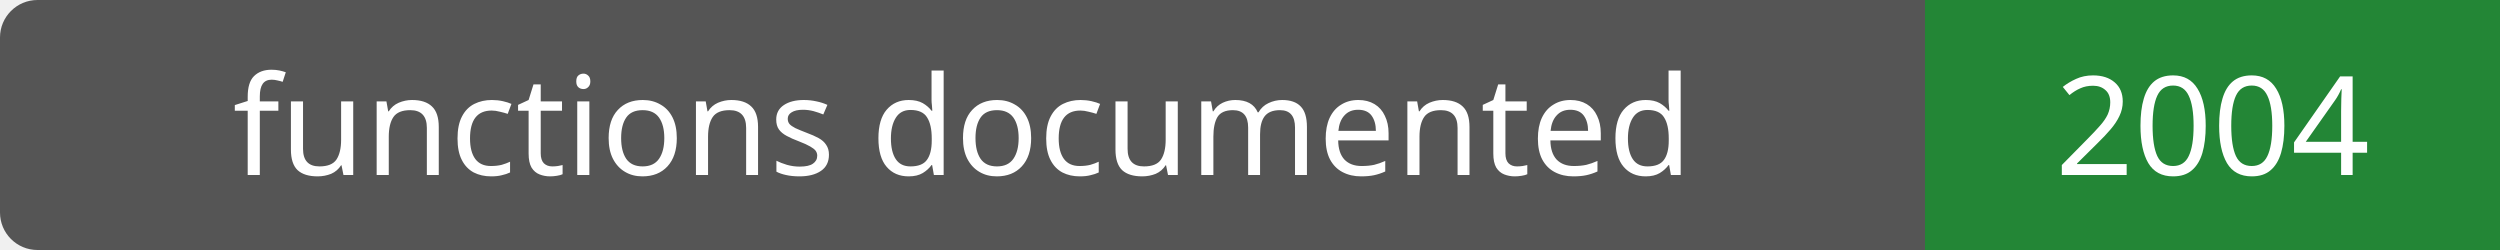
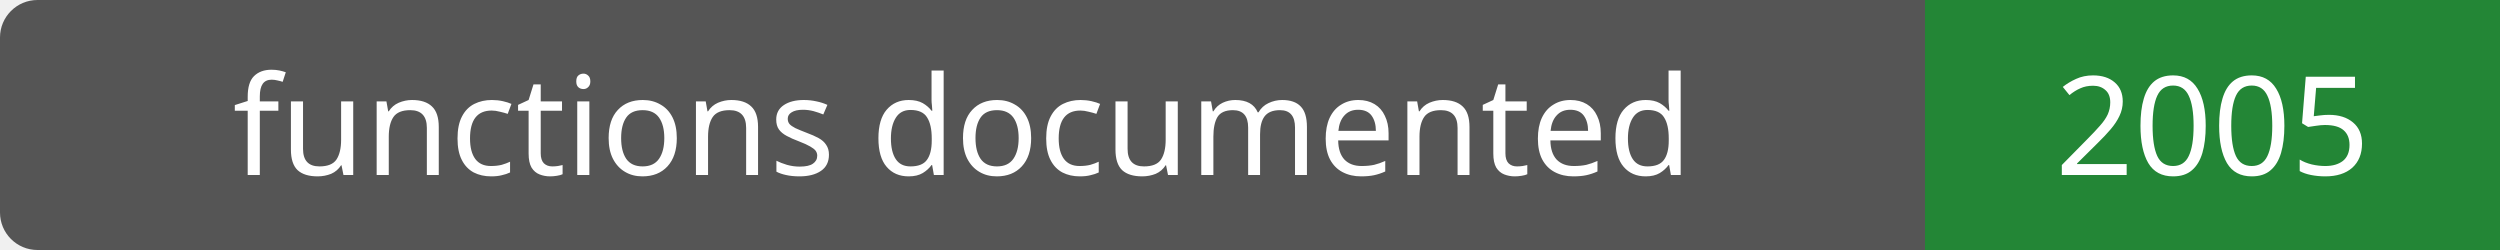
- <svg xmlns="http://www.w3.org/2000/svg" width="200" height="20" role="img" aria-label="functions documented: 2004">
+ <svg xmlns="http://www.w3.org/2000/svg" width="200" height="20" role="img" aria-label="functions documented: 2005">
  <rect width="200" height="20" rx="3" fill="#555" />
  <path fill="#238636" d="M154 0h46v20H154z" />
  <g fill="#fff" text-anchor="middle" font-family="Verdana,sans-serif" font-size="11">
    <text x="77.0" y="14">functions documented</text>
-     <text x="177.0" y="14">2004</text>
+     <text x="177.0" y="14">2005</text>
  </g>
</svg>
